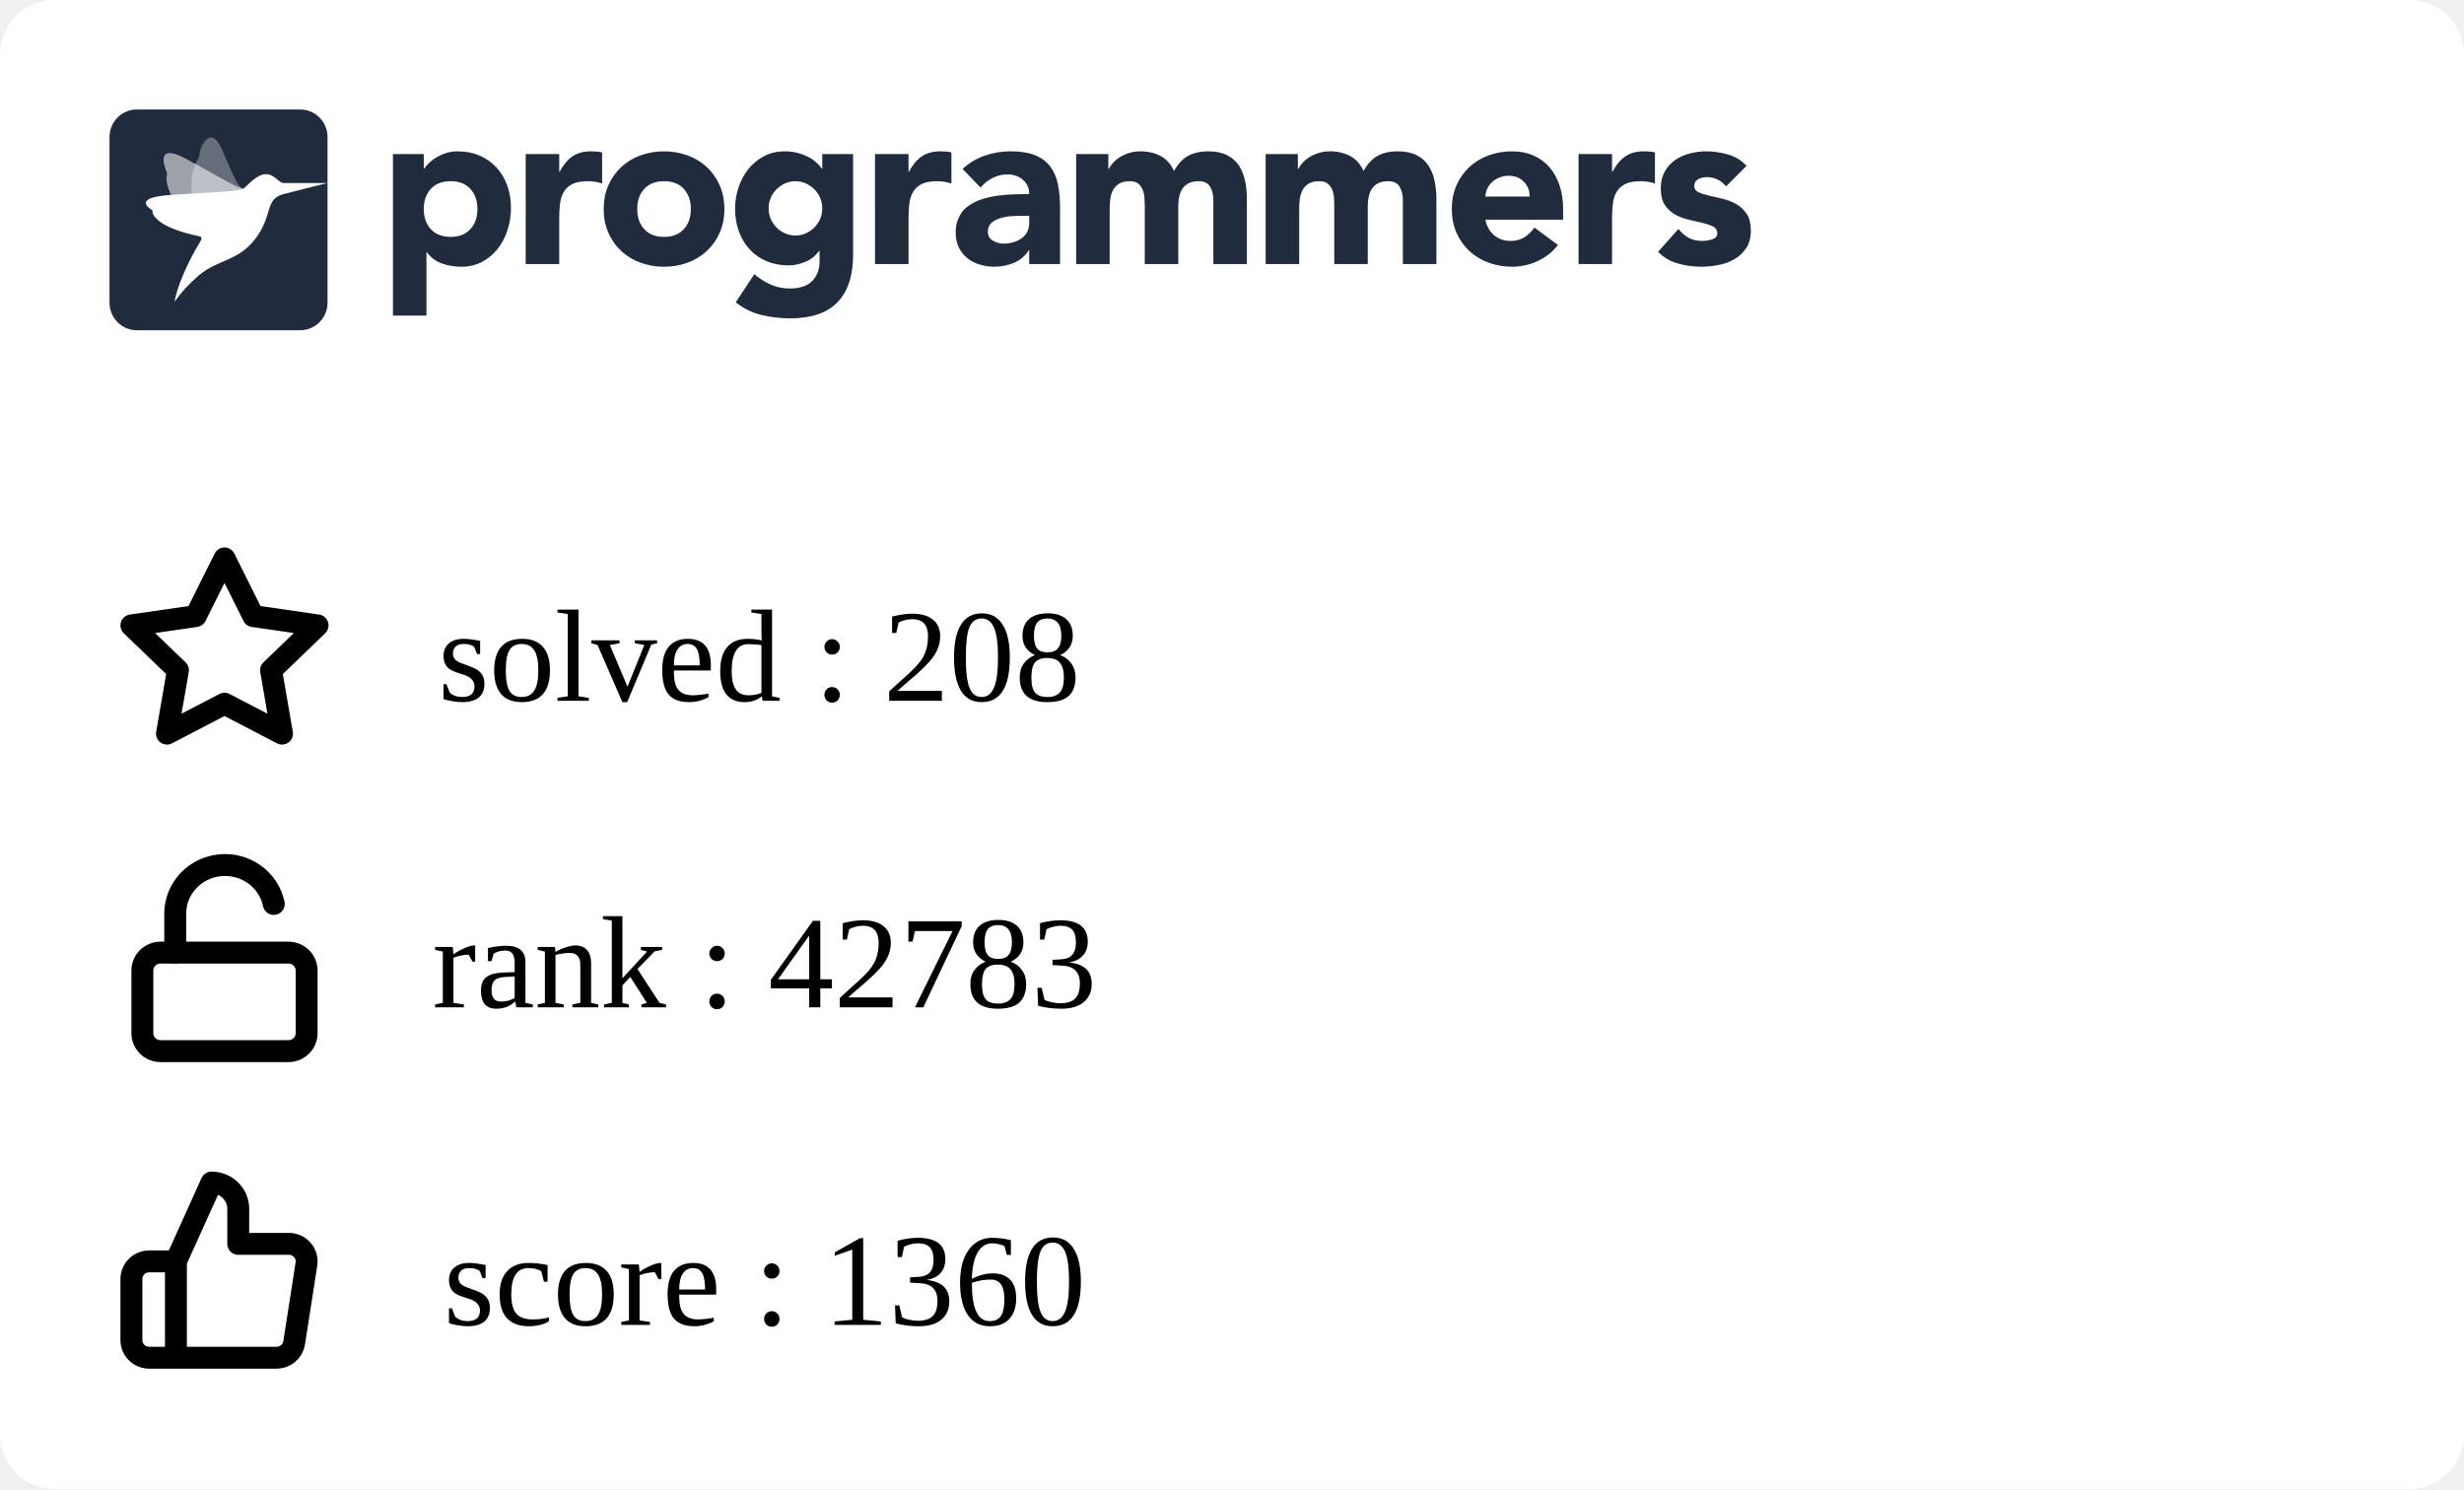
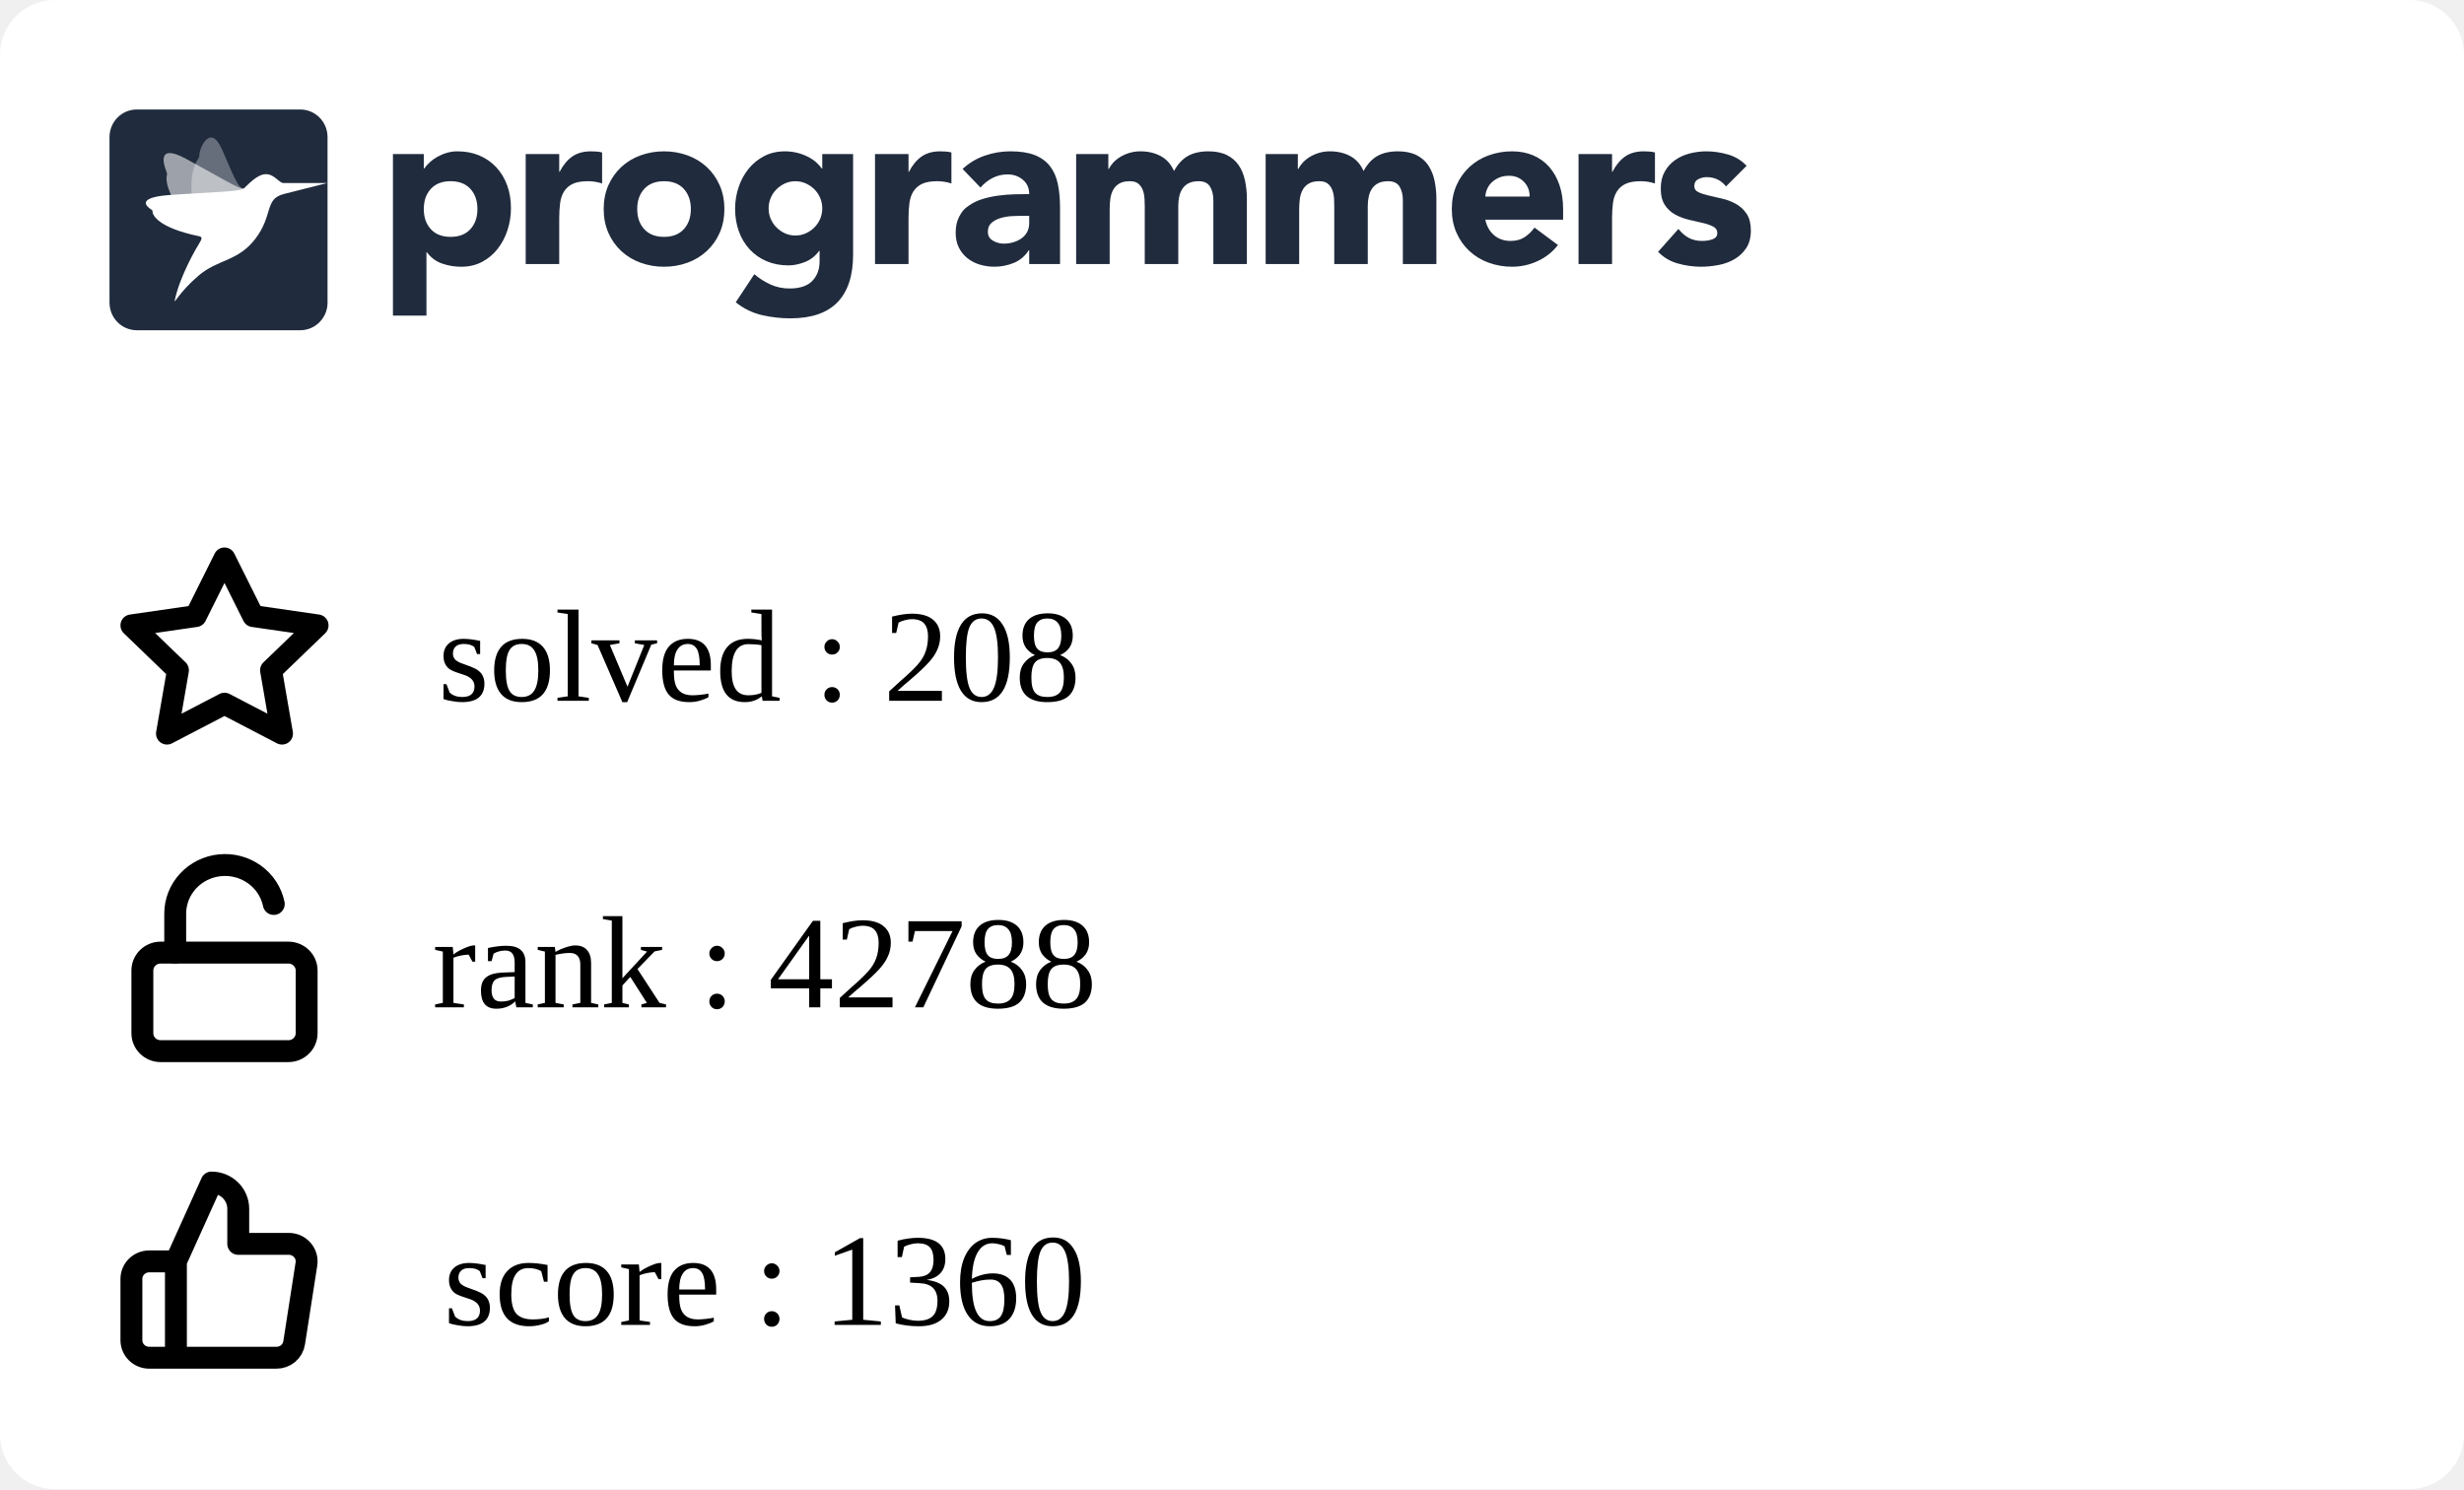
<svg xmlns="http://www.w3.org/2000/svg" width="225" height="136" viewBox="0 0 225 136" fill="none">
  <g clip-path="url(#clip0_849_5838)">
    <rect width="225" height="136" rx="5" fill="white" />
    <g clip-path="url(#clip1_849_5838)">
      <path fill-rule="evenodd" clip-rule="evenodd" d="M35.882 14.07H38.698V15.392H38.739C39.047 14.959 39.448 14.599 39.912 14.338C40.187 14.182 40.477 14.057 40.779 13.966C41.103 13.868 41.44 13.819 41.779 13.821C42.514 13.821 43.181 13.949 43.779 14.203C44.378 14.459 44.892 14.817 45.32 15.279C45.748 15.739 46.078 16.287 46.309 16.921C46.541 17.555 46.657 18.25 46.657 19.008C46.657 19.711 46.551 20.382 46.34 21.023C46.143 21.639 45.839 22.216 45.442 22.728C45.06 23.22 44.576 23.625 44.024 23.915C43.466 24.212 42.833 24.361 42.126 24.361C41.518 24.365 40.914 24.264 40.34 24.061C39.795 23.864 39.322 23.508 38.984 23.038H38.942V28.824H35.882V14.07ZM38.698 19.09C38.698 19.848 38.912 20.461 39.341 20.93C39.769 21.398 40.371 21.632 41.147 21.632C41.923 21.632 42.525 21.398 42.953 20.93C43.381 20.462 43.595 19.849 43.596 19.09C43.596 18.333 43.382 17.72 42.953 17.251C42.524 16.783 41.922 16.549 41.147 16.549C40.372 16.549 39.77 16.784 39.341 17.252C38.912 17.72 38.698 18.333 38.698 19.091M48.004 14.071H51.065V15.682H51.106C51.432 15.062 51.819 14.597 52.269 14.287C52.718 13.977 53.283 13.822 53.963 13.822C54.14 13.822 54.317 13.829 54.493 13.843C54.67 13.857 54.833 13.884 54.982 13.925V16.756C54.561 16.618 54.12 16.548 53.676 16.549C53.092 16.549 52.63 16.632 52.289 16.798C51.966 16.949 51.693 17.189 51.504 17.49C51.319 17.787 51.2 18.141 51.146 18.555C51.091 19.007 51.063 19.462 51.065 19.918V24.112H48.004V14.071ZM55.126 19.091C55.126 18.293 55.269 17.57 55.554 16.922C55.84 16.275 56.232 15.72 56.728 15.258C57.235 14.79 57.832 14.428 58.483 14.194C59.172 13.943 59.902 13.817 60.636 13.822C61.37 13.817 62.099 13.943 62.789 14.194C63.44 14.428 64.037 14.79 64.543 15.258C65.041 15.72 65.432 16.275 65.717 16.922C66.003 17.568 66.145 18.292 66.145 19.091C66.145 19.891 66.003 20.614 65.717 21.261C65.445 21.89 65.045 22.456 64.543 22.924C64.037 23.393 63.44 23.756 62.789 23.989C62.115 24.237 61.398 24.361 60.636 24.361C59.902 24.366 59.173 24.24 58.483 23.989C57.832 23.756 57.235 23.394 56.728 22.925C56.227 22.457 55.827 21.891 55.554 21.262C55.269 20.613 55.126 19.89 55.126 19.091ZM58.187 19.091C58.187 19.849 58.401 20.462 58.83 20.931C59.259 21.399 59.861 21.633 60.636 21.633C61.411 21.633 62.013 21.399 62.442 20.931C62.87 20.463 63.085 19.85 63.085 19.091C63.085 18.334 62.87 17.721 62.442 17.252C62.013 16.784 61.411 16.55 60.636 16.55C59.861 16.55 59.259 16.784 58.83 17.253C58.401 17.721 58.187 18.334 58.187 19.092M77.9 23.267C77.9 25.168 77.427 26.61 76.482 27.596C75.537 28.581 74.098 29.074 72.167 29.074C71.287 29.074 70.41 28.973 69.554 28.773C68.686 28.567 67.877 28.168 67.186 27.606L68.88 25.044C69.333 25.428 69.838 25.748 70.38 25.994C70.923 26.233 71.511 26.352 72.105 26.346C73.043 26.346 73.734 26.115 74.176 25.653C74.618 25.192 74.84 24.603 74.84 23.886V22.915H74.798C74.444 23.397 74.006 23.738 73.482 23.938C72.959 24.138 72.466 24.238 72.003 24.238C71.268 24.238 70.602 24.111 70.003 23.856C69.419 23.61 68.893 23.244 68.462 22.781C68.025 22.305 67.688 21.747 67.473 21.138C67.241 20.505 67.126 19.809 67.126 19.051C67.126 18.391 67.233 17.735 67.442 17.109C67.64 16.502 67.944 15.935 68.34 15.435C68.728 14.953 69.211 14.556 69.758 14.267C70.316 13.972 70.949 13.823 71.656 13.823C72.409 13.816 73.151 13.993 73.819 14.339C74.106 14.491 74.351 14.659 74.554 14.846C74.738 15.009 74.902 15.193 75.043 15.394H75.084V14.07H77.9V23.267ZM70.187 19.031C70.183 19.676 70.436 20.297 70.891 20.756C71.115 20.983 71.377 21.168 71.666 21.303C71.958 21.441 72.281 21.51 72.635 21.51C72.976 21.51 73.296 21.441 73.595 21.304C73.894 21.166 74.156 20.983 74.38 20.756C74.835 20.297 75.088 19.676 75.084 19.031C75.088 18.385 74.835 17.764 74.38 17.305C74.153 17.077 73.887 16.892 73.595 16.758C73.294 16.62 72.967 16.55 72.636 16.551C72.282 16.551 71.959 16.62 71.667 16.758C71.378 16.893 71.115 17.078 70.891 17.305C70.436 17.764 70.183 18.385 70.187 19.03M79.901 14.071H82.962V15.682H83.003C83.329 15.062 83.716 14.597 84.166 14.287C84.615 13.977 85.18 13.821 85.859 13.822C86.037 13.822 86.213 13.829 86.39 13.843C86.567 13.857 86.73 13.884 86.879 13.925V16.756C86.458 16.618 86.017 16.548 85.573 16.549C84.989 16.549 84.526 16.632 84.186 16.798C83.863 16.949 83.59 17.189 83.401 17.49C83.217 17.787 83.098 18.141 83.043 18.555C82.987 19.007 82.96 19.462 82.962 19.918V24.112H79.902L79.901 14.071ZM93.982 22.852H93.941C93.622 23.37 93.147 23.775 92.584 24.008C92.018 24.241 91.411 24.361 90.798 24.359C90.345 24.36 89.895 24.294 89.462 24.163C89.05 24.041 88.666 23.841 88.329 23.574C88.003 23.311 87.738 22.979 87.554 22.602C87.363 22.217 87.268 21.769 87.268 21.259C87.268 20.681 87.373 20.193 87.585 19.793C87.901 19.193 88.082 19.062 88.442 18.801C88.817 18.531 89.234 18.325 89.676 18.191C90.138 18.046 90.618 17.939 91.115 17.871C91.612 17.802 92.108 17.761 92.605 17.747C93.064 17.733 93.523 17.727 93.982 17.726C93.982 17.175 93.788 16.738 93.401 16.414C93.013 16.091 92.554 15.929 92.023 15.929C91.545 15.922 91.072 16.032 90.645 16.248C90.222 16.468 89.845 16.767 89.533 17.127L87.901 15.432C88.474 14.894 89.156 14.482 89.9 14.223C90.662 13.955 91.451 13.82 92.268 13.82C93.165 13.82 93.903 13.934 94.482 14.161C95.059 14.389 95.522 14.723 95.87 15.164C96.217 15.605 96.458 16.145 96.594 16.785C96.73 17.427 96.798 18.167 96.798 19.007V24.112H93.982V22.852ZM93.227 19.71C92.996 19.71 92.707 19.721 92.359 19.741C92.02 19.761 91.685 19.82 91.36 19.918C91.04 20.014 90.767 20.158 90.543 20.351C90.319 20.544 90.206 20.813 90.206 21.158C90.206 21.529 90.363 21.804 90.676 21.983C90.988 22.163 91.315 22.252 91.656 22.252C91.954 22.252 92.244 22.211 92.524 22.128C92.802 22.046 93.05 21.929 93.268 21.777C93.484 21.627 93.662 21.429 93.788 21.199C93.917 20.964 93.981 20.688 93.981 20.372V19.71H93.227ZM98.268 14.07H101.207V15.433H101.247C101.343 15.24 101.479 15.047 101.655 14.854C101.832 14.662 102.043 14.489 102.288 14.338C102.533 14.187 102.812 14.063 103.124 13.966C103.455 13.867 103.799 13.819 104.144 13.821C104.839 13.821 105.454 13.966 105.992 14.255C106.529 14.545 106.933 15 107.206 15.62C107.56 14.972 107.988 14.511 108.491 14.234C108.995 13.959 109.614 13.821 110.348 13.821C111.015 13.821 111.576 13.935 112.032 14.162C112.488 14.39 112.848 14.7 113.113 15.092C113.379 15.485 113.57 15.947 113.685 16.476C113.804 17.037 113.861 17.609 113.858 18.182V24.112H110.797V18.264C110.797 17.796 110.699 17.393 110.502 17.055C110.304 16.718 109.954 16.549 109.45 16.549C109.097 16.549 108.801 16.608 108.563 16.725C108.333 16.835 108.137 17.002 107.992 17.211C107.848 17.418 107.746 17.659 107.686 17.933C107.624 18.209 107.594 18.499 107.594 18.802V24.112H104.533V18.802C104.533 18.622 104.526 18.402 104.512 18.14C104.5 17.887 104.452 17.636 104.369 17.396C104.29 17.166 104.153 16.96 103.971 16.797C103.788 16.632 103.519 16.549 103.166 16.549C102.771 16.549 102.451 16.622 102.206 16.766C101.969 16.903 101.774 17.104 101.645 17.345C101.516 17.586 101.431 17.858 101.39 18.161C101.349 18.476 101.329 18.794 101.329 19.111V24.112H98.268V14.07ZM115.573 14.07H118.512V15.433H118.553C118.647 15.24 118.783 15.047 118.961 14.854C119.138 14.662 119.349 14.489 119.594 14.338C119.838 14.187 120.117 14.063 120.43 13.966C120.761 13.866 121.105 13.817 121.451 13.821C122.144 13.821 122.76 13.966 123.297 14.255C123.835 14.545 124.24 15 124.512 15.62C124.865 14.972 125.294 14.511 125.797 14.234C126.3 13.959 126.919 13.821 127.654 13.821C128.32 13.821 128.881 13.935 129.338 14.162C129.794 14.39 130.154 14.7 130.419 15.092C130.696 15.513 130.89 15.983 130.99 16.476C131.109 17.037 131.167 17.609 131.164 18.182V24.112H128.102V18.264C128.102 17.796 128.004 17.393 127.807 17.055C127.61 16.718 127.26 16.549 126.756 16.549C126.403 16.549 126.106 16.608 125.868 16.725C125.639 16.835 125.442 17.002 125.297 17.211C125.148 17.429 125.045 17.674 124.991 17.933C124.928 18.218 124.897 18.509 124.899 18.802V24.112H121.838V18.802C121.838 18.622 121.831 18.402 121.818 18.14C121.806 17.887 121.757 17.636 121.674 17.396C121.595 17.166 121.459 16.96 121.277 16.797C121.092 16.632 120.824 16.549 120.471 16.549C120.076 16.549 119.756 16.622 119.512 16.766C119.274 16.903 119.08 17.104 118.951 17.345C118.821 17.586 118.736 17.858 118.695 18.161C118.655 18.476 118.635 18.794 118.635 19.111V24.112H115.573V14.07ZM142.265 22.377C141.777 23.01 141.139 23.514 140.409 23.843C139.681 24.184 138.886 24.36 138.082 24.36C137.348 24.365 136.619 24.239 135.929 23.988C135.278 23.755 134.681 23.393 134.174 22.924C133.674 22.455 133.274 21.889 133.001 21.261C132.715 20.613 132.572 19.889 132.572 19.09C132.572 18.292 132.715 17.569 133.001 16.921C133.287 16.274 133.678 15.72 134.174 15.258C134.681 14.789 135.278 14.427 135.929 14.193C136.619 13.942 137.348 13.816 138.082 13.821C138.79 13.821 139.432 13.945 140.01 14.193C140.575 14.432 141.077 14.796 141.48 15.258C141.881 15.72 142.191 16.274 142.409 16.921C142.626 17.569 142.735 18.292 142.735 19.09V20.062H135.633C135.756 20.654 136.021 21.126 136.43 21.478C136.838 21.829 137.341 22.004 137.939 22.004C138.443 22.004 138.868 21.891 139.215 21.663C139.569 21.429 139.877 21.131 140.122 20.785L142.265 22.377ZM139.674 17.954C139.686 17.707 139.646 17.461 139.559 17.23C139.471 16.999 139.336 16.788 139.163 16.611C138.81 16.239 138.354 16.053 137.797 16.053C137.456 16.053 137.157 16.108 136.899 16.218C136.641 16.329 136.419 16.47 136.235 16.642C136.053 16.811 135.907 17.015 135.806 17.242C135.705 17.467 135.647 17.708 135.633 17.954H139.674ZM144.144 14.07H147.204V15.681H147.245C147.572 15.061 147.96 14.596 148.408 14.287C148.857 13.976 149.422 13.821 150.102 13.821C150.279 13.821 150.456 13.828 150.633 13.842C150.81 13.856 150.973 13.884 151.122 13.925V16.755C150.701 16.617 150.26 16.547 149.817 16.549C149.232 16.549 148.769 16.631 148.429 16.797C148.106 16.948 147.833 17.188 147.644 17.489C147.46 17.786 147.34 18.14 147.285 18.554C147.23 19.006 147.203 19.461 147.204 19.917V24.112H144.144V14.07ZM157.613 17.024C157.163 16.46 156.571 16.177 155.837 16.177C155.579 16.177 155.327 16.239 155.082 16.363C154.837 16.487 154.715 16.701 154.715 17.004C154.715 17.251 154.841 17.434 155.093 17.552C155.344 17.669 155.664 17.772 156.052 17.862L157.296 18.151C157.732 18.252 158.152 18.415 158.541 18.636C158.928 18.857 159.248 19.156 159.5 19.535C159.752 19.914 159.878 20.42 159.878 21.054C159.878 21.701 159.738 22.235 159.459 22.655C159.18 23.075 158.823 23.413 158.388 23.668C157.933 23.93 157.436 24.112 156.918 24.205C156.374 24.308 155.837 24.36 155.307 24.36C154.596 24.358 153.888 24.257 153.204 24.061C152.52 23.875 151.9 23.507 151.409 22.997L153.266 20.909C153.552 21.267 153.868 21.54 154.215 21.726C154.562 21.912 154.967 22.004 155.428 22.004C155.783 22.004 156.103 21.953 156.388 21.849C156.674 21.746 156.816 21.557 156.816 21.281C156.816 21.02 156.69 20.823 156.439 20.692C156.134 20.542 155.812 20.431 155.48 20.361L154.235 20.072C153.801 19.973 153.383 19.816 152.99 19.607C152.602 19.4 152.272 19.098 152.031 18.729C151.779 18.35 151.653 17.844 151.653 17.211C151.653 16.618 151.772 16.108 152.011 15.682C152.24 15.264 152.561 14.904 152.95 14.628C153.354 14.345 153.807 14.138 154.287 14.018C154.786 13.887 155.3 13.822 155.817 13.821C156.47 13.821 157.129 13.918 157.796 14.111C158.463 14.304 159.027 14.649 159.49 15.144L157.613 17.024ZM12.489 10H27.421C28.795 10 29.909 11.128 29.909 12.52V27.64C29.909 29.032 28.795 30.16 27.42 30.16H12.489C11.115 30.16 10 29.032 10 27.64V12.52C10 11.128 11.114 10 12.489 10Z" fill="#202B3D" />
      <mask id="mask0_849_5838" style="mask-type:alpha" maskUnits="userSpaceOnUse" x="10" y="10" width="20" height="21">
        <path fill-rule="evenodd" clip-rule="evenodd" d="M12.489 10H27.421C28.795 10 29.909 11.128 29.909 12.52V27.64C29.909 29.032 28.795 30.16 27.42 30.16H12.489C11.115 30.16 10 29.032 10 27.64V12.52C10 11.128 11.114 10 12.489 10Z" fill="white" />
      </mask>
      <g mask="url(#mask0_849_5838)">
        <path opacity="0.56" fill-rule="evenodd" clip-rule="evenodd" d="M22.25 17.222C21.826 17.278 20.167 16.233 16.992 14.506C14.221 12.999 14.976 15.14 15.22 15.724C15.255 15.807 15.262 15.898 15.241 15.985C15.136 16.405 15.072 17.988 18.3 21.469C18.428 21.608 18.482 21.747 18.381 21.908L18.346 21.966C17.904 22.684 22.575 16.957 22.25 17.222Z" fill="white" />
        <path opacity="0.32" fill-rule="evenodd" clip-rule="evenodd" d="M22.25 17.223C21.842 17.134 21.719 17.039 20.286 13.686C19.215 11.177 18.18 13.555 18.205 14.192C18.208 14.281 18.183 14.368 18.133 14.442C17.889 14.797 16.62 16.766 18.423 21.18C18.495 21.356 18.482 21.731 18.381 21.908L18.346 21.967C17.903 22.684 22.574 16.958 22.25 17.223Z" fill="white" />
        <path fill-rule="evenodd" clip-rule="evenodd" d="M25.886 16.719C25.43 16.677 25.069 15.906 24.279 15.906C23.453 15.906 22.575 16.956 22.25 17.222C21.78 17.519 19.264 17.541 15.543 17.805C12.251 18.038 13.479 18.934 13.857 19.165C13.911 19.197 13.938 19.244 13.931 19.301C13.898 19.574 14.335 20.782 18.206 21.581C18.568 21.657 18.346 21.965 18.346 21.965C17.903 22.683 16.433 25.194 15.962 27.412C15.866 27.862 16.303 26.746 18.108 25.192C19.913 23.638 21.721 23.913 23.333 21.788C24.945 19.663 24.15 18.184 25.886 17.727L29.868 16.719C29.868 16.719 25.929 16.724 25.886 16.719Z" fill="white" />
      </g>
    </g>
    <path d="M16.064 115.2L19.316 108C19.963 108 20.583 108.253 21.041 108.703C21.498 109.153 21.755 109.763 21.755 110.4V113.6H26.356C26.591 113.597 26.825 113.645 27.04 113.74C27.255 113.835 27.446 113.975 27.601 114.15C27.756 114.325 27.87 114.531 27.936 114.754C28.001 114.977 28.017 115.211 27.982 115.44L26.86 122.64C26.801 123.021 26.604 123.369 26.305 123.619C26.007 123.869 25.626 124.004 25.234 124H16.064M16.064 115.2V124M16.064 115.2H13.626C13.195 115.2 12.781 115.369 12.476 115.669C12.171 115.969 12 116.376 12 116.8V122.4C12 122.824 12.171 123.231 12.476 123.531C12.781 123.831 13.195 124 13.626 124H16.064" stroke="black" stroke-width="2" stroke-linecap="round" stroke-linejoin="round" />
    <path d="M20.5 51L23.127 56.266L29 57.116L24.75 61.212L25.753 67L20.5 64.266L15.247 67L16.25 61.212L12 57.116L17.873 56.266L20.5 51Z" stroke="black" stroke-width="2" stroke-linecap="round" stroke-linejoin="round" />
    <path d="M26.333 87H14.667C13.746 87 13 87.733 13 88.636V94.364C13 95.267 13.746 96 14.667 96H26.333C27.254 96 28 95.267 28 94.364V88.636C28 87.733 27.254 87 26.333 87Z" stroke="black" stroke-width="2" stroke-linecap="round" stroke-linejoin="round" />
    <path d="M16 87V83.446C15.999 82.345 16.417 81.282 17.172 80.465C17.928 79.647 18.967 79.133 20.089 79.022C21.21 78.912 22.334 79.212 23.241 79.866C24.149 80.519 24.776 81.478 25 82.558" stroke="black" stroke-width="2" stroke-linecap="round" stroke-linejoin="round" />
  </g>
  <defs>
    <clipPath id="clip0_849_5838">
      <rect width="225" height="150" rx="5" fill="white" />
    </clipPath>
    <clipPath id="clip1_849_5838">
      <rect width="150" height="21" fill="white" transform="translate(10 10)" />
    </clipPath>
  </defs>
  <text text-anchor="left" x="40" y="64" class="title" style="fill:#000000;" stroke="#none" stroke-width="1">solved : 208</text>
-   <text text-anchor="left" x="39.5" y="92" class="title" style="fill:#000000;" stroke="#none" stroke-width="1">rank : 42783</text>
+   <text text-anchor="left" x="39.5" y="92" class="title" style="fill:#000000;" stroke="#none" stroke-width="1">rank : 42788</text>
  <text text-anchor="left" x="40.5" y="121" class="title" style="fill:#000000;" stroke="#none" stroke-width="1">score : 1360</text>
</svg>
